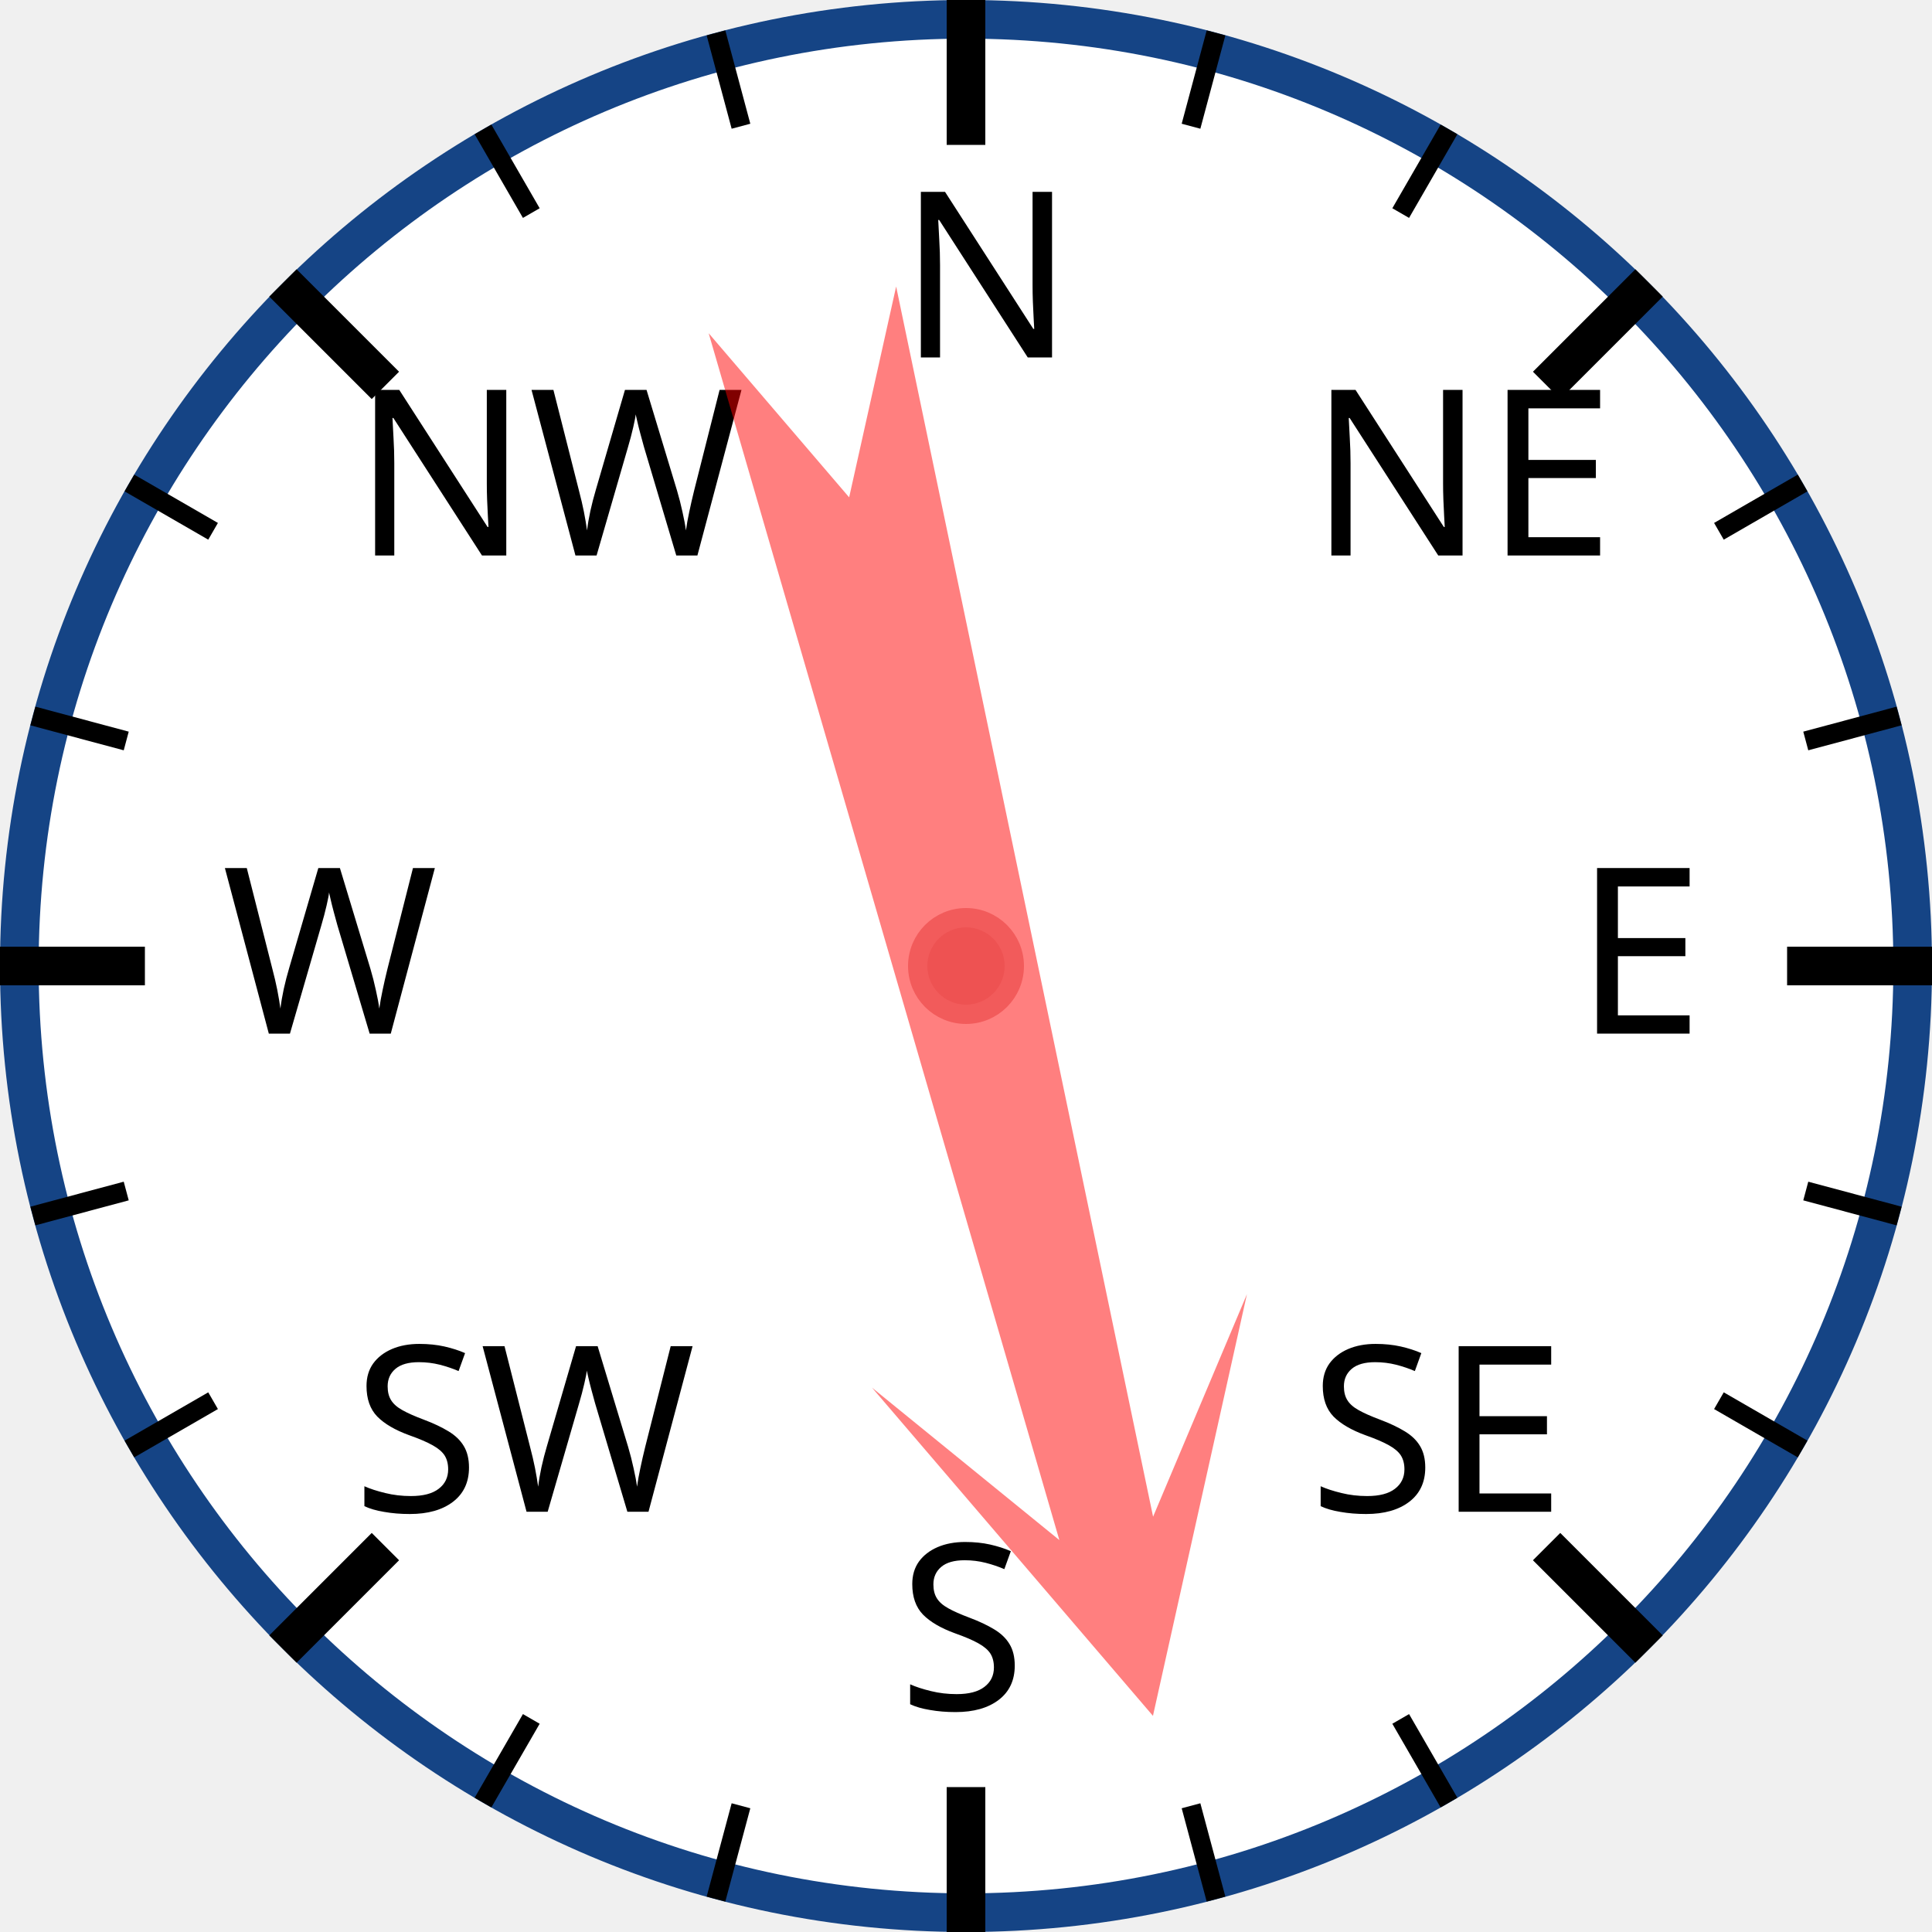
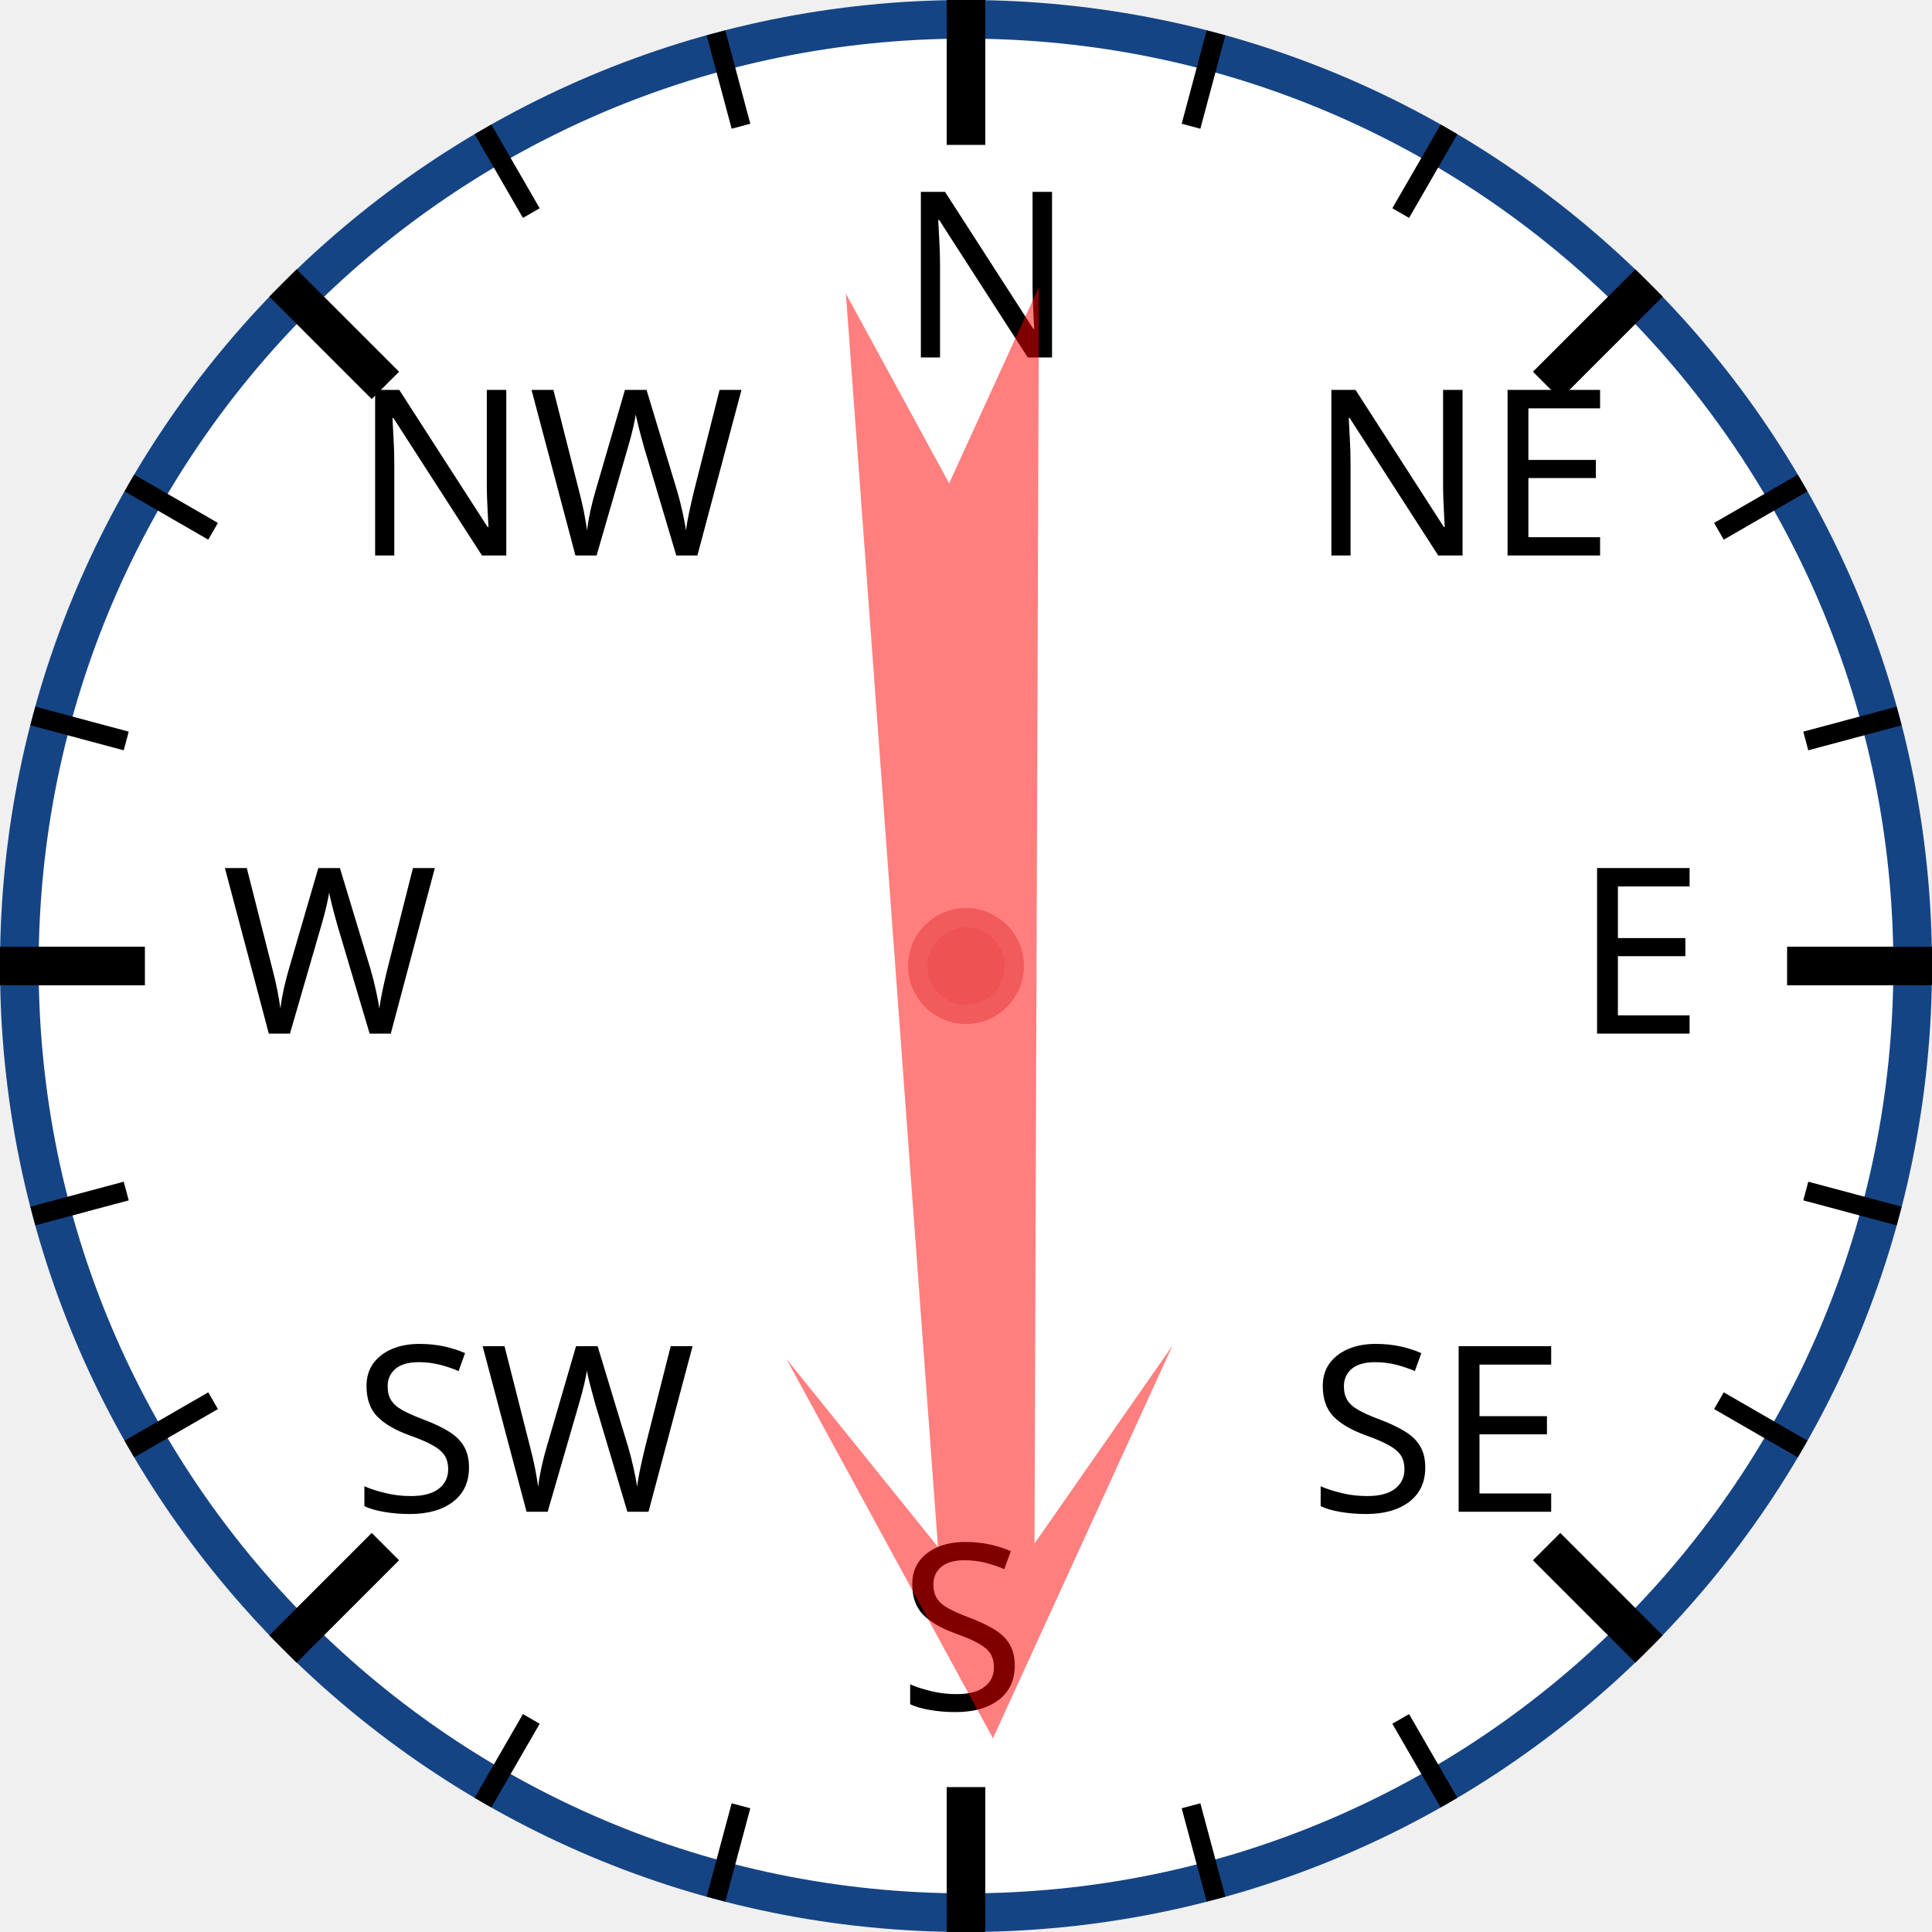
<svg xmlns="http://www.w3.org/2000/svg" width="120px" height="120px" viewBox="0 0 200 200">
  <circle cx="100" cy="100" r="98" style="fill: white; stroke: #154485; stroke-width: 4;" />
  <text x="93.0" y="37.0" style="font-family: sans-serif; font-size: 18pt;">N</text>
  <line x1="100.0" y1="0.0" x2="100.0" y2="15.0" style="stroke: black; stroke-width: 4;" />
  <line x1="74.118" y1="3.407" x2="76.706" y2="13.067" style="stroke: black; stroke-width: 2;" />
  <line x1="50" y1="13.397" x2="55" y2="22.058" style="stroke: black; stroke-width: 2;" />
  <text x="36.503" y="57.503" style="font-family: sans-serif; font-size: 18pt;">NW</text>
  <line x1="29.289" y1="29.289" x2="39.896" y2="39.896" style="stroke: black; stroke-width: 4;" />
  <line x1="13.397" y1="50" x2="22.058" y2="55" style="stroke: black; stroke-width: 2;" />
  <line x1="3.407" y1="74.118" x2="13.067" y2="76.706" style="stroke: black; stroke-width: 2;" />
  <text x="23.0" y="107.0" style="font-family: sans-serif; font-size: 18pt;">W</text>
  <line x1="0.0" y1="100.0" x2="15.0" y2="100.0" style="stroke: black; stroke-width: 4;" />
  <line x1="3.407" y1="125.882" x2="13.067" y2="123.294" style="stroke: black; stroke-width: 2;" />
  <line x1="13.397" y1="150" x2="22.058" y2="145" style="stroke: black; stroke-width: 2;" />
  <text x="36.503" y="156.497" style="font-family: sans-serif; font-size: 18pt;">SW</text>
  <line x1="29.289" y1="170.711" x2="39.896" y2="160.104" style="stroke: black; stroke-width: 4;" />
  <line x1="50" y1="186.603" x2="55" y2="177.942" style="stroke: black; stroke-width: 2;" />
  <line x1="74.118" y1="196.593" x2="76.706" y2="186.933" style="stroke: black; stroke-width: 2;" />
  <text x="93" y="177.0" style="font-family: sans-serif; font-size: 18pt;">S</text>
  <line x1="100" y1="200.0" x2="100" y2="185.0" style="stroke: black; stroke-width: 4;" />
  <line x1="125.882" y1="196.593" x2="123.294" y2="186.933" style="stroke: black; stroke-width: 2;" />
  <line x1="150.0" y1="186.603" x2="145.0" y2="177.942" style="stroke: black; stroke-width: 2;" />
  <text x="135.497" y="156.497" style="font-family: sans-serif; font-size: 18pt;">SE</text>
  <line x1="170.711" y1="170.711" x2="160.104" y2="160.104" style="stroke: black; stroke-width: 4;" />
  <line x1="186.603" y1="150" x2="177.942" y2="145" style="stroke: black; stroke-width: 2;" />
  <line x1="196.593" y1="125.882" x2="186.933" y2="123.294" style="stroke: black; stroke-width: 2;" />
  <text x="163.0" y="107" style="font-family: sans-serif; font-size: 18pt;">E</text>
  <line x1="200.0" y1="100" x2="185.0" y2="100" style="stroke: black; stroke-width: 4;" />
  <line x1="196.593" y1="74.118" x2="186.933" y2="76.706" style="stroke: black; stroke-width: 2;" />
  <line x1="186.603" y1="50" x2="177.942" y2="55" style="stroke: black; stroke-width: 2;" />
  <text x="135.497" y="57.503" style="font-family: sans-serif; font-size: 18pt;">NE</text>
  <line x1="170.711" y1="29.289" x2="160.104" y2="39.896" style="stroke: black; stroke-width: 4;" />
  <line x1="150" y1="13.397" x2="145" y2="22.058" style="stroke: black; stroke-width: 2;" />
  <line x1="125.882" y1="3.407" x2="123.294" y2="13.067" style="stroke: black; stroke-width: 2;" />
-   <polygon points="100 20 120 60 105 40 110 170 100 150 90 170 95 40 80 60" style="fill: red; fill-opacity: 0.5;" transform="rotate(166,100,100)" />
+   <polygon points="100 20 120 60 105 40 110 170 100 150 90 170 95 40 80 60" style="fill: red; fill-opacity: 0.5;" transform="rotate(178,100,100)" />
  <circle cx="100" cy="100" r="5" style="fill: #EE5252; stroke: #F25B5B; stroke-width: 2;" />
</svg>
